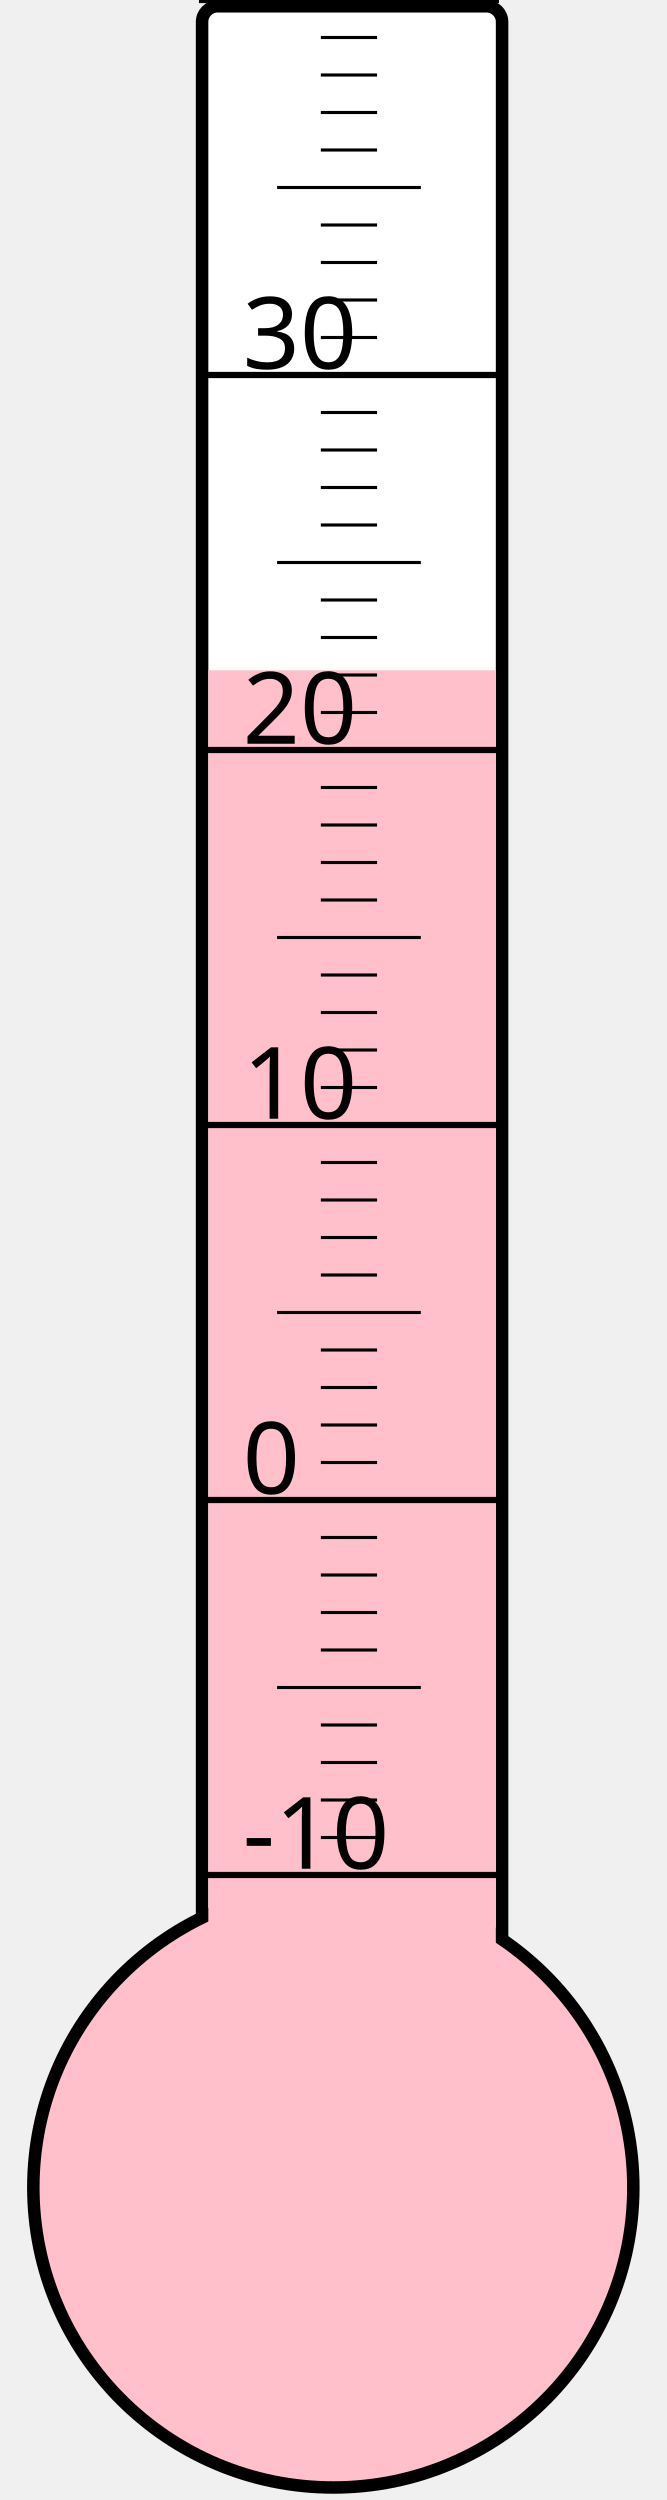
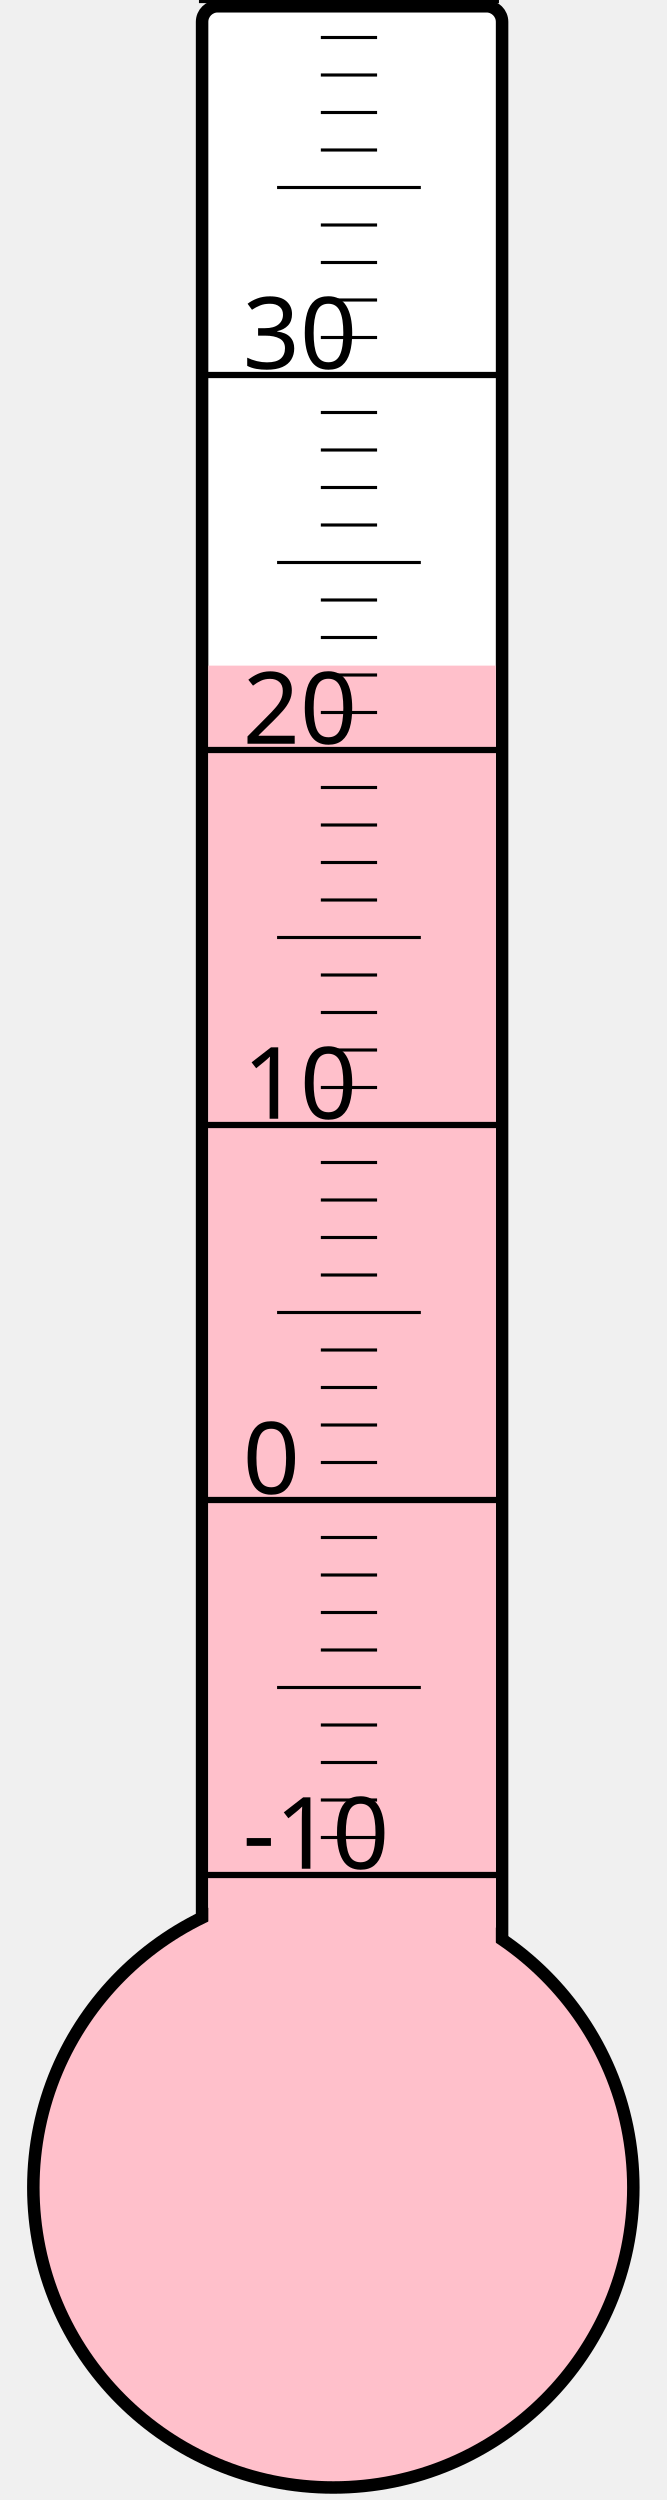
<svg xmlns="http://www.w3.org/2000/svg" width="40px" height="150px" viewBox="0 0 200 800">
  <rect width="200" height="800" x="0" y="0" style="fill: #ffffeb; fill-opacity: 0;" />
  <rect width="96" height="680" x="58" y="2" rx="5" ry="5" style="fill: white; fill-opacity: 1; stroke: black; stroke-width: 4;" />
  <circle cx="100" cy="700" r="96" style="fill: pink; stroke: black; stroke-width: 4;" />
-   <rect width="92" height="485.5" x="60" y="214.5" style="fill: pink; fill-opacity: 1; stroke-width: 0;" />
+   <rect width="92" height="487.0" x="60" y="213.0" style="fill: pink; fill-opacity: 1; stroke-width: 0;" />
  <text x="71" y="598" style="font-family: sans-serif; font-size: 24pt;">-10</text>
  <text x="71" y="478" style="font-family: sans-serif; font-size: 24pt;">0</text>
  <text x="71" y="358" style="font-family: sans-serif; font-size: 24pt;">10</text>
  <text x="71" y="238" style="font-family: sans-serif; font-size: 24pt;">20</text>
  <text x="71" y="118" style="font-family: sans-serif; font-size: 24pt;">30</text>
  <g style="stroke: black;">
    <line x1="57" y1="600" x2="153" y2="600" style="stroke-width: 2;" />
    <line x1="96" y1="588" x2="114" y2="588" style="stroke-width: 1;" />
    <line x1="96" y1="576" x2="114" y2="576" style="stroke-width: 1;" />
    <line x1="96" y1="564" x2="114" y2="564" style="stroke-width: 1;" />
    <line x1="96" y1="552" x2="114" y2="552" style="stroke-width: 1;" />
    <line x1="82" y1="540" x2="128" y2="540" style="stroke-width: 1;" />
    <line x1="96" y1="528" x2="114" y2="528" style="stroke-width: 1;" />
    <line x1="96" y1="516" x2="114" y2="516" style="stroke-width: 1;" />
    <line x1="96" y1="504" x2="114" y2="504" style="stroke-width: 1;" />
    <line x1="96" y1="492" x2="114" y2="492" style="stroke-width: 1;" />
    <line x1="57" y1="480" x2="153" y2="480" style="stroke-width: 2;" />
    <line x1="96" y1="468" x2="114" y2="468" style="stroke-width: 1;" />
    <line x1="96" y1="456" x2="114" y2="456" style="stroke-width: 1;" />
    <line x1="96" y1="444" x2="114" y2="444" style="stroke-width: 1;" />
    <line x1="96" y1="432" x2="114" y2="432" style="stroke-width: 1;" />
    <line x1="82" y1="420" x2="128" y2="420" style="stroke-width: 1;" />
    <line x1="96" y1="408" x2="114" y2="408" style="stroke-width: 1;" />
    <line x1="96" y1="396" x2="114" y2="396" style="stroke-width: 1;" />
    <line x1="96" y1="384" x2="114" y2="384" style="stroke-width: 1;" />
    <line x1="96" y1="372" x2="114" y2="372" style="stroke-width: 1;" />
    <line x1="57" y1="360" x2="153" y2="360" style="stroke-width: 2;" />
    <line x1="96" y1="348" x2="114" y2="348" style="stroke-width: 1;" />
    <line x1="96" y1="336" x2="114" y2="336" style="stroke-width: 1;" />
    <line x1="96" y1="324" x2="114" y2="324" style="stroke-width: 1;" />
    <line x1="96" y1="312" x2="114" y2="312" style="stroke-width: 1;" />
    <line x1="82" y1="300" x2="128" y2="300" style="stroke-width: 1;" />
    <line x1="96" y1="288" x2="114" y2="288" style="stroke-width: 1;" />
    <line x1="96" y1="276" x2="114" y2="276" style="stroke-width: 1;" />
    <line x1="96" y1="264" x2="114" y2="264" style="stroke-width: 1;" />
    <line x1="96" y1="252" x2="114" y2="252" style="stroke-width: 1;" />
    <line x1="57" y1="240" x2="153" y2="240" style="stroke-width: 2;" />
    <line x1="96" y1="228" x2="114" y2="228" style="stroke-width: 1;" />
    <line x1="96" y1="216" x2="114" y2="216" style="stroke-width: 1;" />
    <line x1="96" y1="204" x2="114" y2="204" style="stroke-width: 1;" />
    <line x1="96" y1="192" x2="114" y2="192" style="stroke-width: 1;" />
    <line x1="82" y1="180" x2="128" y2="180" style="stroke-width: 1;" />
    <line x1="96" y1="168" x2="114" y2="168" style="stroke-width: 1;" />
    <line x1="96" y1="156" x2="114" y2="156" style="stroke-width: 1;" />
    <line x1="96" y1="144" x2="114" y2="144" style="stroke-width: 1;" />
    <line x1="96" y1="132" x2="114" y2="132" style="stroke-width: 1;" />
    <line x1="57" y1="120" x2="153" y2="120" style="stroke-width: 2;" />
    <line x1="96" y1="108" x2="114" y2="108" style="stroke-width: 1;" />
    <line x1="96" y1="96" x2="114" y2="96" style="stroke-width: 1;" />
    <line x1="96" y1="84" x2="114" y2="84" style="stroke-width: 1;" />
    <line x1="96" y1="72" x2="114" y2="72" style="stroke-width: 1;" />
    <line x1="82" y1="60" x2="128" y2="60" style="stroke-width: 1;" />
    <line x1="96" y1="48" x2="114" y2="48" style="stroke-width: 1;" />
    <line x1="96" y1="36" x2="114" y2="36" style="stroke-width: 1;" />
    <line x1="96" y1="24" x2="114" y2="24" style="stroke-width: 1;" />
    <line x1="96" y1="12" x2="114" y2="12" style="stroke-width: 1;" />
    <line x1="57" y1="0" x2="153" y2="0" style="stroke-width: 2;" />
  </g>
</svg>
